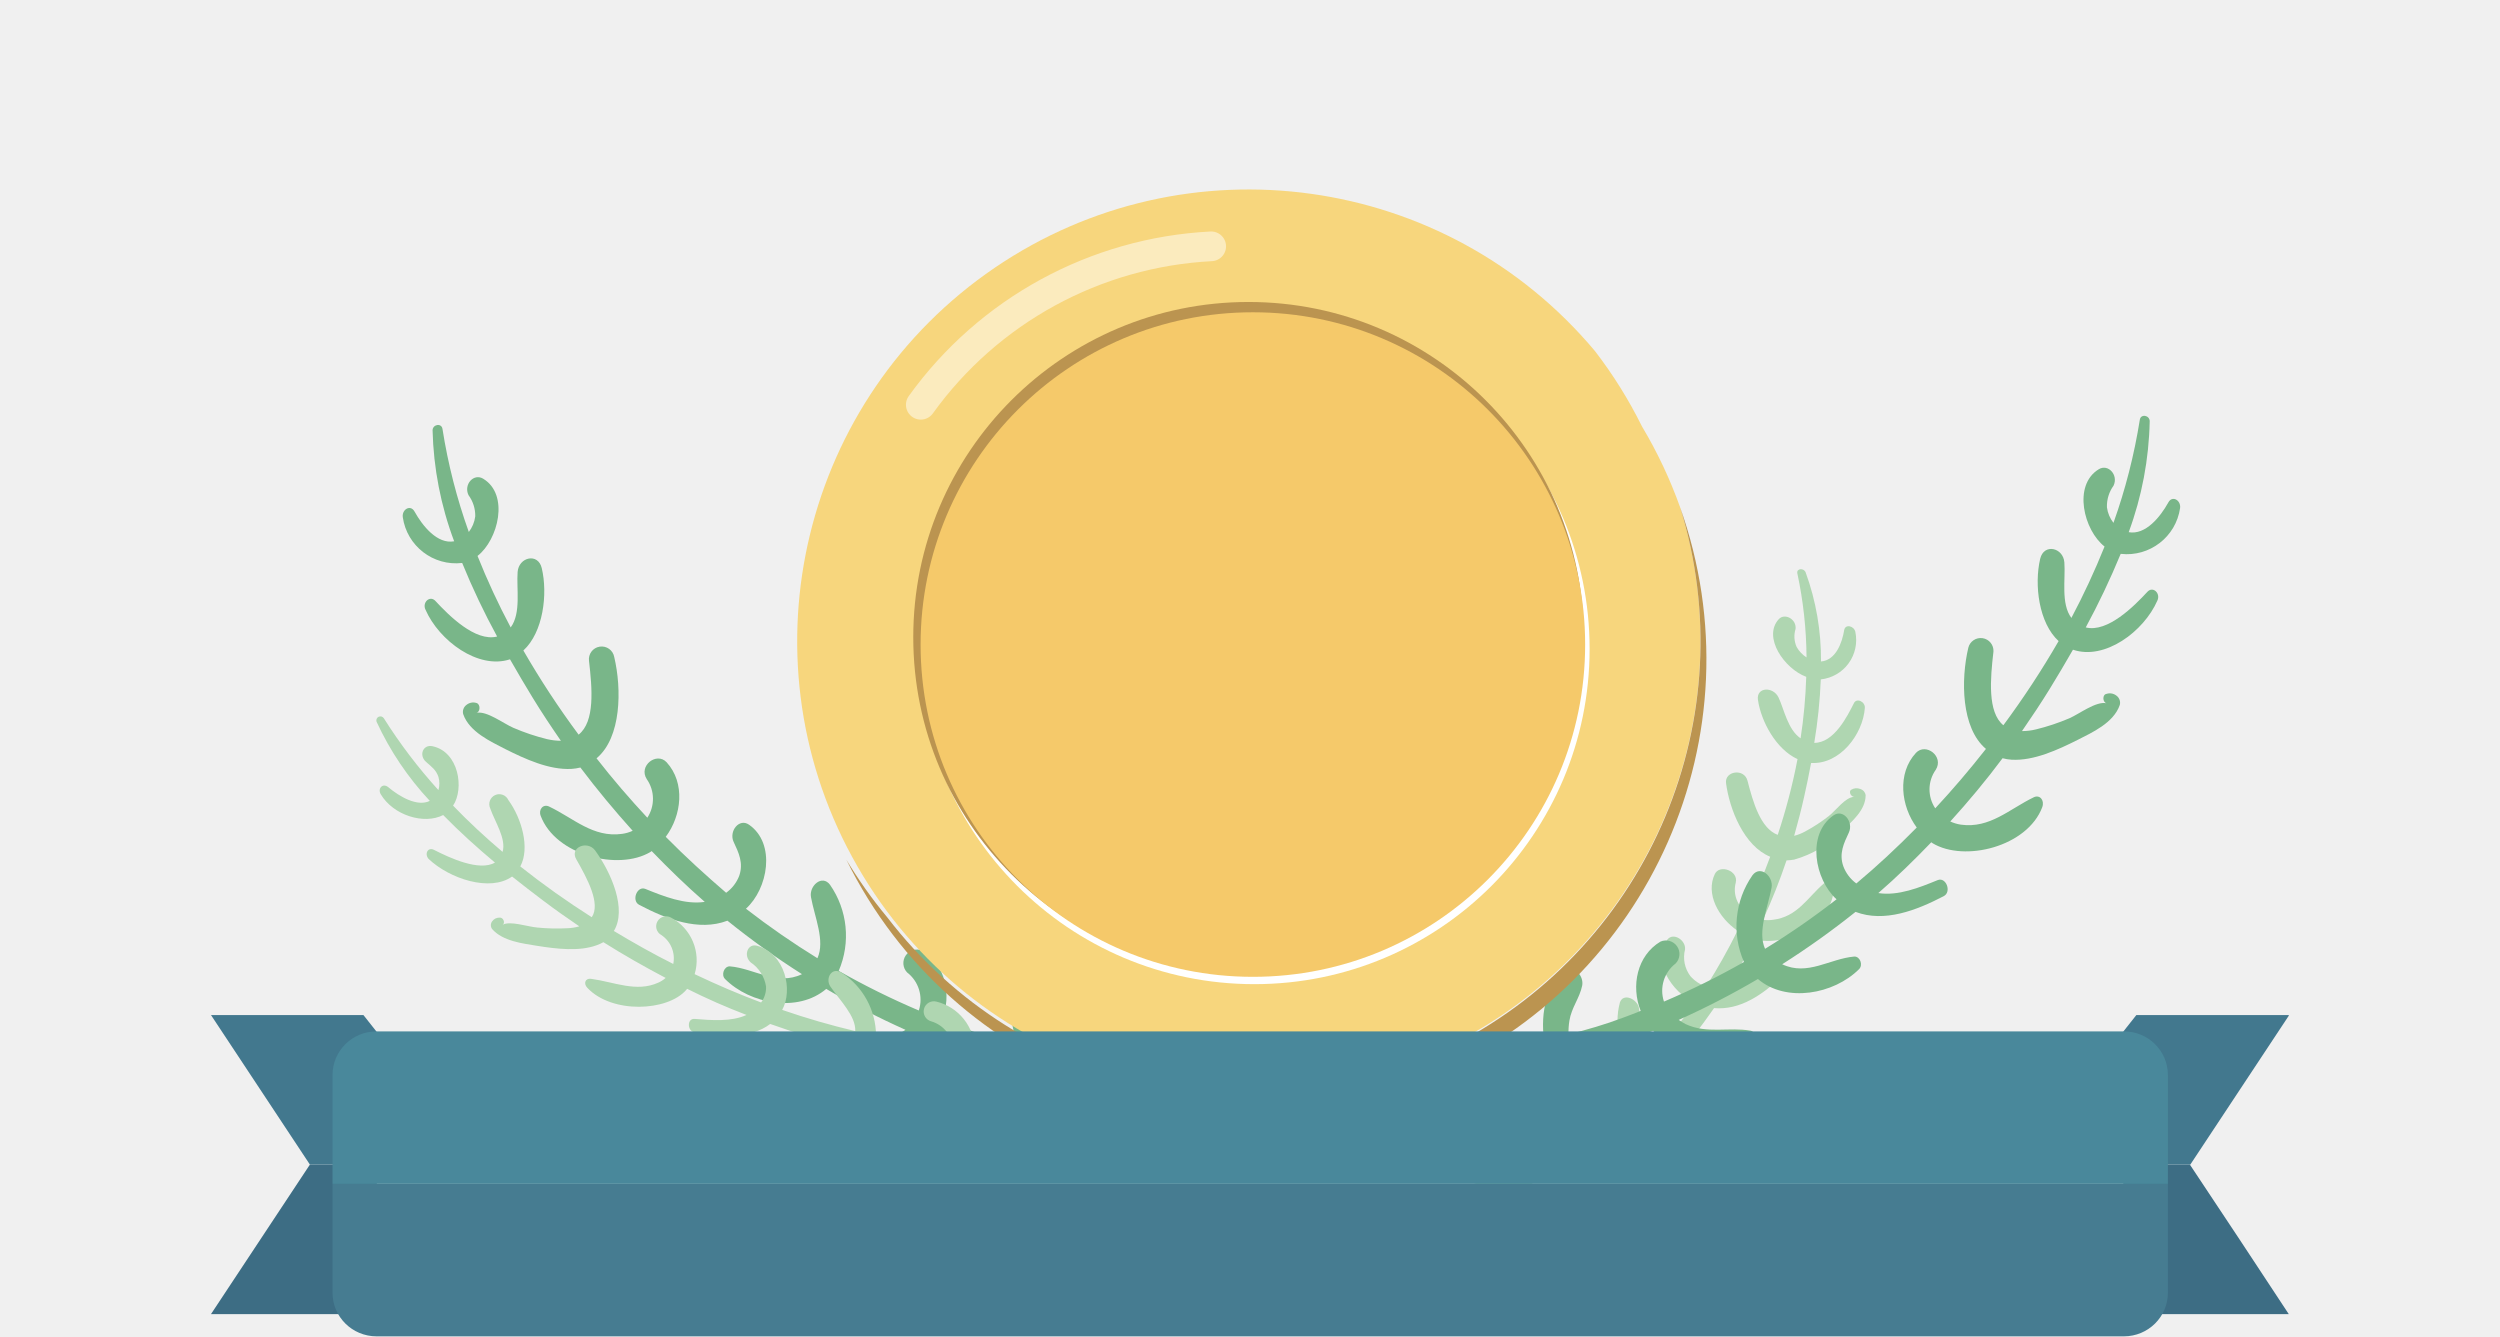
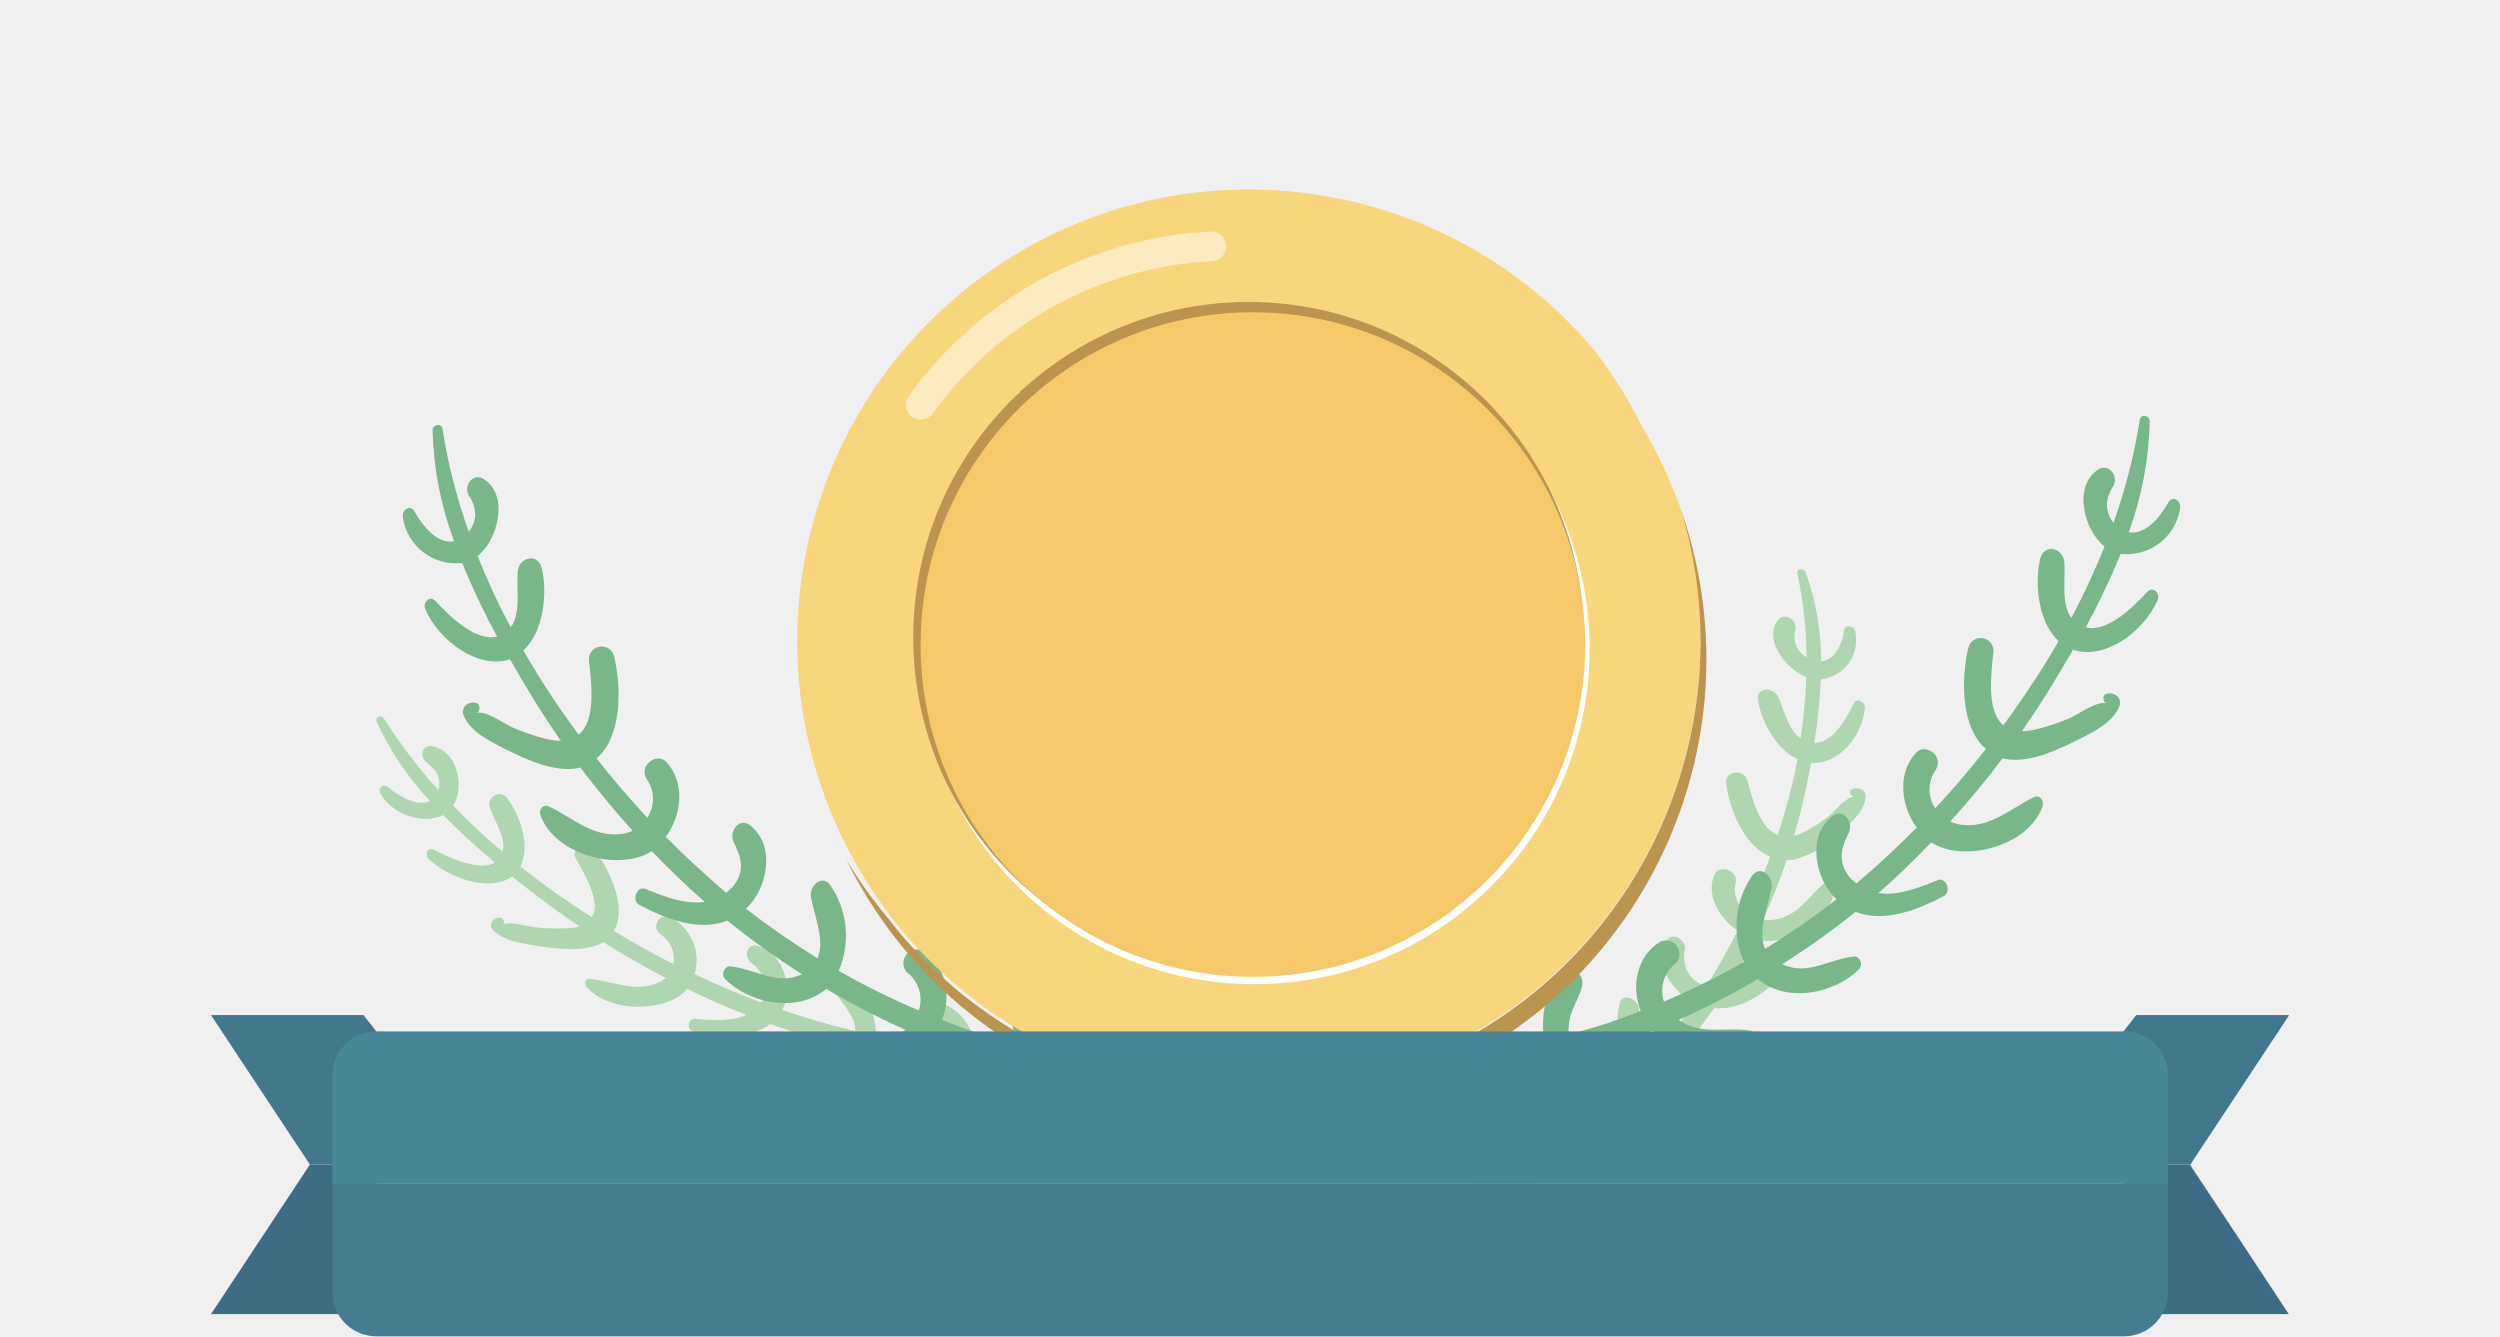
<svg xmlns="http://www.w3.org/2000/svg" xmlns:xlink="http://www.w3.org/1999/xlink" id="Layer_1" data-name="Layer 1" viewBox="0 0 252.5 135">
  <defs>
    <symbol id="ribbon" data-name="ribbon" viewBox="0 0 189.06 29.5">
      <g>
        <path d="M180.1,13.73H174V27.46h15.06q-4.47-6.87-9-13.73Z" style="fill: #3d6d84" />
        <path d="M180.1,13.73q4.49-6.87,9-13.73H175.19L174,1.52V13.73Z" style="fill: #42788e" />
      </g>
      <g>
        <path d="M9,13.73h6.09V27.46H0L9,13.73Z" style="fill: #3d6d84" />
        <path d="M9,13.73,0,0H13.87l1.19,1.52V13.73Z" style="fill: #42788e" />
      </g>
      <path d="M11.06,15.5h167a0,0,0,0,1,0,0v10a4,4,0,0,1-4,4h-159a4,4,0,0,1-4-4v-10A0,0,0,0,1,11.06,15.5Z" style="fill: #467c91" />
      <path d="M15.06,1.5h159a4,4,0,0,1,4,4v10a0,0,0,0,1,0,0h-167a0,0,0,0,1,0,0V5.5A4,4,0,0,1,15.06,1.5Z" style="fill: #49889b" />
    </symbol>
  </defs>
  <g id="mgiq">
    <g>
      <g>
-         <path d="M123.62,108.3A125.17,125.17,0,0,1,104.9,106c.39-2.83-.22-5.92-2.53-7-.81-.37-1.48.68-1.32,1.46.26,1.28,1.09,2.22,1.3,3.54a7.16,7.16,0,0,1,.08,1.39c-1.85-.48-3.69-1-5.53-1.7-.59-.21-1.17-.45-1.76-.68,1-2.51.37-5.59-2-7a1.37,1.37,0,0,0-1.53,2.2,3.48,3.48,0,0,1,1.19,3.85,79.21,79.21,0,0,1-8.09-4,9,9,0,0,0-.88-8.7c-.8-1.07-2.13.11-1.92,1.25.36,2,1.45,4.42.65,6.17a81.87,81.87,0,0,1-7.22-5c2.22-2,3.06-6.56.32-8.48-1-.71-2.07.66-1.56,1.74s1,2.12.57,3.39a3.76,3.76,0,0,1-1.33,1.74c-2-1.72-4.09-3.61-6.1-5.65,1.61-2.15,2-5.45.08-7.54-1-1.06-2.86.36-2,1.71a3.47,3.47,0,0,1,.06,3.9c-1.76-1.89-3.48-3.88-5.13-6,2.52-2.1,2.55-7,1.79-10.22a1.29,1.29,0,0,0-2.55.39c.32,2.75.62,6.12-1.05,7.44a88.24,88.24,0,0,1-5.58-8.5c2-1.83,2.48-5.68,1.86-8.31-.37-1.59-2.32-1.13-2.44.37-.13,1.67.37,4.17-.7,5.61a72.4,72.4,0,0,1-3.35-7.22c2.09-1.63,3.23-6.2.57-7.8-.95-.58-2,.58-1.48,1.66A3.49,3.49,0,0,1,48,52.16a3.27,3.27,0,0,1-.65,1.57,57,57,0,0,1-2.66-10.41c-.1-.63-1-.46-1,.15a34.24,34.24,0,0,0,2.18,11.2c-1.7.32-3.2-1.56-4-3-.41-.75-1.29-.22-1.19.56a5.43,5.43,0,0,0,6,4.63,73.44,73.44,0,0,0,3.53,7.43c-2.22.56-4.9-2.16-6.23-3.59-.56-.61-1.37.15-1,.89,1.37,3.12,5.32,6.06,8.53,5,.77,1.35,1.54,2.65,2.29,3.88.91,1.49,1.87,2.93,2.85,4.35a6.34,6.34,0,0,1-1.41-.17,21.79,21.79,0,0,1-3.39-1.14c-1-.43-2.7-1.75-3.73-1.51.4-.09.43-.88,0-1a1.08,1.08,0,0,0-1,.19.88.88,0,0,0-.34.93c.62,1.81,2.8,2.78,4.26,3.54,2,1,4.42,2.12,6.68,2a5,5,0,0,0,.9-.14c1.67,2.22,3.44,4.34,5.28,6.39a3.78,3.78,0,0,1-1.07.31c-2.93.41-4.89-1.58-7.37-2.76-.59-.29-1.1.29-.85.94,1.5,4,7.87,5.58,11.08,3.65l.13-.09c1.72,1.78,3.5,3.51,5.36,5.13-2,.3-4.15-.56-6-1.31-.84-.34-1.43,1.19-.62,1.61,2.74,1.44,6,2.71,8.91,1.6a82.11,82.11,0,0,0,7.53,5.4h0c-2.55,1.22-4.79-.58-7.3-.79-.57,0-.89.86-.47,1.28,2.55,2.55,7.38,3.42,10.22,1h0a80,80,0,0,0,8,4.13,5.46,5.46,0,0,1-.7.43c-2.13,1-4.36.27-6.56.66-.53.1-.62,1-.15,1.29,3,1.63,7.46,1.36,10-1.28a73.26,73.26,0,0,0,8,2.77,3.17,3.17,0,0,1-.21.41c-1.6,2.82-4.58,3-7.18,2.18a.82.82,0,0,0-.72,1.37c2.92,2.55,7.48,1.48,9.68-1.71a8,8,0,0,0,.83-1.63,57.06,57.06,0,0,0,19.32,1.47A.81.81,0,0,0,123.62,108.3Z" style="fill: #79b689" />
        <path d="M137,124.07a103.34,103.34,0,0,0,14.45-5.69c-1.15-2.08-1.58-4.56,0-5.86.54-.45,1.4.21,1.5.84.16,1-.22,1.92,0,3a5.31,5.31,0,0,0,.34,1.07,45.73,45.73,0,0,0,4-2.46c.42-.28.82-.59,1.22-.89-1.53-1.71-1.95-4.18-.45-5.77.76-.8,2.52.32,1.89,1.36a2.61,2.61,0,0,0,.18,3.19,56.48,56.48,0,0,0,5.34-4.79,7,7,0,0,1-1.86-6.82c.33-1,1.75-.36,1.92.55.31,1.62.14,3.68,1.3,4.85a57.5,57.5,0,0,0,4.35-5.36c-2.39-1.08-4.41-4.36-2.77-6.4.61-.75,1.87.07,1.78,1a3.17,3.17,0,0,0,.54,2.7,3.61,3.61,0,0,0,1.59,1.05A61.21,61.21,0,0,0,175.49,94c-1.93-1.31-3.25-3.74-2.29-5.73.48-1,2.41-.33,2.11.88a2.77,2.77,0,0,0,1.11,3c.86-1.81,1.66-3.69,2.37-5.62-2.65-1.08-4.11-4.79-4.46-7.43-.16-1.23,1.84-1.54,2.17-.24.56,2.17,1.31,4.81,3.05,5.46a60.11,60.11,0,0,0,2-7.65c-2.18-1-3.69-3.82-4-6-.17-1.29,1.54-1.35,2.08-.23s.93,3.26,2.23,4.13a51.55,51.55,0,0,0,.57-6.21c-2.18-.8-4.44-4-2.77-5.83.6-.64,1.81,0,1.69,1a2.58,2.58,0,0,0,.11,1.81,3,3,0,0,0,1,1.06,41.83,41.83,0,0,0-.93-8.5c-.1-.5.66-.56.84-.09a25.66,25.66,0,0,1,1.55,9c1.48-.12,2.13-1.86,2.34-3.16.11-.66,1-.44,1.13.17a4,4,0,0,1-3.49,4.8,51.53,51.53,0,0,1-.66,6.41c2,0,3.33-2.67,4-4,.27-.58,1.15-.17,1.11.47-.19,2.66-2.51,5.73-5.43,5.56-.22,1.19-.46,2.35-.71,3.45-.29,1.32-.64,2.62-1,3.91a4.91,4.91,0,0,0,1.09-.43,16.9,16.9,0,0,0,2.41-1.57c.71-.55,1.66-1.91,2.57-1.94-.36,0-.61-.58-.28-.73a1,1,0,0,1,.87-.07.78.78,0,0,1,.56.64c0,1.52-1.44,2.71-2.4,3.6a10.61,10.61,0,0,1-4.82,2.9,5.16,5.16,0,0,1-.77.08,61,61,0,0,1-2.38,6,3.43,3.43,0,0,0,1,0c2.49-.3,3.49-2.24,5.14-3.66a.61.61,0,0,1,1,.54c-.05,3.34-4.71,5.91-7.88,5.11l-.14,0a55,55,0,0,1-2.81,5,9.5,9.5,0,0,0,4.48-2.26c.58-.44,1.51.6,1,1.1-1.79,1.67-4.05,3.32-6.73,3.09a58.8,58.8,0,0,1-4.49,5.7h0c2.43.4,3.71-1.44,5.67-2.13.45-.15,1,.47.76.87a6.63,6.63,0,0,1-8,2.93h0a61.28,61.28,0,0,1-5.21,4.83,5,5,0,0,0,.69.17c2,.36,3.61-.7,5.5-.87.45,0,.81.66.5,1a7.64,7.64,0,0,1-8.43,1.11,56.75,56.75,0,0,1-5.68,3.8l.29.27c2.13,1.81,4.58,1.29,6.45.15.47-.29,1.32.37,1,.9-1.61,2.56-5.61,2.7-8.34.73a7,7,0,0,1-1.14-1.07,48,48,0,0,1-15.19,5.18C136.66,125.41,136.22,124.31,137,124.07Z" style="fill: #afd6b1" />
        <path d="M123,103.4A111,111,0,0,1,107.26,106c-.61-2.23-2.09-4.42-4.29-4.69-.77-.09-1,.85-.58,1.41.62.9,1.58,1.42,2.19,2.38a6.47,6.47,0,0,1,.51,1c-1.63.07-3.29.07-5,0-.55,0-1.09-.07-1.63-.1a5.1,5.1,0,0,0-3.89-4.84,1,1,0,0,0-.5,2,3.09,3.09,0,0,1,2.19,2.63,74.65,74.65,0,0,1-7.78-1.19A7.62,7.62,0,0,0,85,98.24c-1-.62-1.67.58-1.14,1.39,1,1.45,2.59,3,2.52,4.51A76.68,76.68,0,0,1,79,102c1.11-2,.31-5.65-2.5-6.47-1-.3-1.44,1-.68,1.67a3.62,3.62,0,0,1,1.55,2.43,2.49,2.49,0,0,1-.5,1.62c-2.2-.82-4.44-1.78-6.71-2.86a4.89,4.89,0,0,0-2.38-5.71,1,1,0,0,0-1,1.75A2.83,2.83,0,0,1,68,97.36c-2-1-4-2.13-6-3.33,1.33-2.17-.23-5.85-1.89-8.13-.78-1.06-2.6-.32-1.91.88,1.14,2,2.48,4.48,1.57,5.86a84.3,84.3,0,0,1-7.22-5.13c1-1.85.14-4.86-1.21-6.71a1,1,0,0,0-1.83.84c.44,1.3,1.65,3.07,1.25,4.4-1.76-1.49-3.44-3.05-5-4.67,1.15-1.72.58-5.43-2.07-6-.95-.22-1.43.91-.65,1.59.54.48,1,.79,1.24,1.5a2.35,2.35,0,0,1,0,1.34,52.32,52.32,0,0,1-5.51-7.25.41.41,0,0,0-.74.34,30.22,30.22,0,0,0,5.38,8c-1.26.63-3.07-.44-4.19-1.38-.57-.47-1.1.14-.77.7,1.27,2.15,4.39,3.1,6.31,2.11,1.66,1.7,3.44,3.3,5.23,4.8-1.59.93-4.62-.5-6.15-1.28-.64-.33-1,.43-.54.92,2.11,2,6.21,3.35,8.42,1.77,1.06.84,2.1,1.65,3.1,2.4,1.21.92,2.44,1.78,3.69,2.63a4.77,4.77,0,0,1-1.18.19,19.86,19.86,0,0,1-3.08-.07c-1-.09-2.73-.7-3.48-.28.29-.17.06-.77-.31-.72a.88.88,0,0,0-.75.37.65.65,0,0,0,0,.79c1.08,1.23,3.14,1.46,4.55,1.69,1.94.31,4.23.59,6-.06a3.88,3.88,0,0,0,.68-.31c2.05,1.29,4.16,2.49,6.29,3.61a2.84,2.84,0,0,1-.75.48c-2.21,1-4.43-.07-6.79-.39-.57-.08-.79.47-.37.91,2.48,2.64,8.1,2.4,10,.2l.08-.1c2,1,3.93,1.85,6,2.64-1.53.7-3.5.54-5.25.4-.78-.06-.75,1.23,0,1.36,2.65.45,5.67.66,7.64-.85a81.26,81.26,0,0,0,7.78,2.35h0c-1.65,1.51-4,.67-6.1,1.09-.47.09-.43.85,0,1.07,2.87,1.34,7,.89,8.5-1.59h0a78,78,0,0,0,7.71,1.29,3.8,3.8,0,0,1-.43.48c-1.36,1.29-3.4,1.21-5,2-.39.2-.16.93.3,1,2.93.54,6.41-.69,7.56-3.26a69.26,69.26,0,0,0,7.32.23,2.22,2.22,0,0,1,0,.37c-.37,2.49-2.71,3.28-5,3.29a.63.63,0,0,0-.13,1.21,5.34,5.34,0,0,0,7.19-3.52,5,5,0,0,0,.13-1.43,49.59,49.59,0,0,0,15.94-3.34C124.2,104.33,123.75,103.24,123,103.4Z" style="fill: #afd6b1" />
+         <path d="M123.62,108.3A125.17,125.17,0,0,1,104.9,106c.39-2.83-.22-5.92-2.53-7-.81-.37-1.48.68-1.32,1.46.26,1.28,1.09,2.22,1.3,3.54a7.16,7.16,0,0,1,.08,1.39c-1.85-.48-3.69-1-5.53-1.7-.59-.21-1.17-.45-1.76-.68,1-2.51.37-5.59-2-7a1.37,1.37,0,0,0-1.53,2.2,3.48,3.48,0,0,1,1.19,3.85,79.21,79.21,0,0,1-8.09-4,9,9,0,0,0-.88-8.7c-.8-1.07-2.13.11-1.92,1.25.36,2,1.45,4.42.65,6.17a81.87,81.87,0,0,1-7.22-5c2.22-2,3.06-6.56.32-8.48-1-.71-2.07.66-1.56,1.74s1,2.12.57,3.39a3.76,3.76,0,0,1-1.33,1.74c-2-1.72-4.09-3.61-6.1-5.65,1.61-2.15,2-5.45.08-7.54-1-1.06-2.86.36-2,1.71a3.47,3.47,0,0,1,.06,3.9c-1.76-1.89-3.48-3.88-5.13-6,2.52-2.1,2.55-7,1.79-10.22a1.29,1.29,0,0,0-2.55.39c.32,2.75.62,6.12-1.05,7.44a88.24,88.24,0,0,1-5.58-8.5c2-1.83,2.48-5.68,1.86-8.31-.37-1.59-2.32-1.13-2.44.37-.13,1.67.37,4.17-.7,5.61a72.4,72.4,0,0,1-3.35-7.22c2.09-1.63,3.23-6.2.57-7.8-.95-.58-2,.58-1.48,1.66A3.49,3.49,0,0,1,48,52.16a3.27,3.27,0,0,1-.65,1.57,57,57,0,0,1-2.66-10.41c-.1-.63-1-.46-1,.15a34.24,34.24,0,0,0,2.18,11.2c-1.7.32-3.2-1.56-4-3-.41-.75-1.29-.22-1.19.56a5.43,5.43,0,0,0,6,4.63,73.44,73.44,0,0,0,3.53,7.43c-2.22.56-4.9-2.16-6.23-3.59-.56-.61-1.37.15-1,.89,1.37,3.12,5.32,6.06,8.53,5,.77,1.35,1.54,2.65,2.29,3.88.91,1.49,1.87,2.93,2.85,4.35a6.34,6.34,0,0,1-1.41-.17,21.79,21.79,0,0,1-3.39-1.14c-1-.43-2.7-1.75-3.73-1.51.4-.09.43-.88,0-1a1.08,1.08,0,0,0-1,.19.88.88,0,0,0-.34.93c.62,1.81,2.8,2.78,4.26,3.54,2,1,4.42,2.12,6.68,2a5,5,0,0,0,.9-.14c1.67,2.22,3.44,4.34,5.28,6.39a3.78,3.78,0,0,1-1.07.31c-2.93.41-4.89-1.58-7.37-2.76-.59-.29-1.1.29-.85.94,1.5,4,7.87,5.58,11.08,3.65l.13-.09c1.72,1.78,3.5,3.51,5.36,5.13-2,.3-4.15-.56-6-1.31-.84-.34-1.43,1.19-.62,1.61,2.74,1.44,6,2.71,8.91,1.6a82.11,82.11,0,0,0,7.53,5.4h0c-2.55,1.22-4.79-.58-7.3-.79-.57,0-.89.86-.47,1.28,2.55,2.55,7.38,3.42,10.22,1h0a80,80,0,0,0,8,4.13,5.46,5.46,0,0,1-.7.43c-2.13,1-4.36.27-6.56.66-.53.1-.62,1-.15,1.29,3,1.63,7.46,1.36,10-1.28a73.26,73.26,0,0,0,8,2.77,3.17,3.17,0,0,1-.21.41c-1.6,2.82-4.58,3-7.18,2.18a.82.82,0,0,0-.72,1.37c2.92,2.55,7.48,1.48,9.68-1.71a8,8,0,0,0,.83-1.63,57.06,57.06,0,0,0,19.32,1.47A.81.81,0,0,0,123.62,108.3Z" style="fill: #79b689" />
        <path d="M137.23,107.38a124.85,124.85,0,0,0,18.72-2.3c-.38-2.83.22-5.92,2.54-7,.8-.37,1.47.68,1.31,1.47-.26,1.27-1.08,2.21-1.29,3.54a7.12,7.12,0,0,0-.09,1.39c1.85-.48,3.69-1,5.53-1.7.59-.21,1.18-.45,1.76-.68-1-2.51-.37-5.59,2-7a1.37,1.37,0,0,1,1.53,2.21,3.47,3.47,0,0,0-1.18,3.85,79.06,79.06,0,0,0,8.08-4A9,9,0,0,1,177,88.4c.8-1.06,2.13.11,1.93,1.25-.37,2-1.45,4.43-.66,6.18a77.18,77.18,0,0,0,7.22-5c-2.21-2-3.05-6.56-.32-8.47,1-.71,2.07.66,1.56,1.74s-1,2.11-.56,3.38a3.78,3.78,0,0,0,1.32,1.75c2.06-1.72,4.1-3.62,6.1-5.65-1.6-2.16-2-5.46-.08-7.54,1-1.06,2.86.36,2,1.71a3.43,3.43,0,0,0-.05,3.89q2.64-2.84,5.12-6c-2.51-2.11-2.54-7-1.78-10.22a1.29,1.29,0,0,1,2.54.38c-.32,2.75-.62,6.13,1,7.45a89.5,89.5,0,0,0,5.58-8.5c-2-1.83-2.48-5.68-1.86-8.32.38-1.58,2.33-1.12,2.44.37.13,1.68-.37,4.18.71,5.61a75.86,75.86,0,0,0,3.35-7.21c-2.1-1.64-3.23-6.2-.58-7.81.95-.57,2,.59,1.49,1.66a3.53,3.53,0,0,0-.67,2.19,3.23,3.23,0,0,0,.66,1.57,58.06,58.06,0,0,0,2.66-10.41c.09-.63,1-.47,1,.15A34.29,34.29,0,0,1,215,53.75c1.71.31,3.2-1.56,4-3,.4-.75,1.29-.22,1.19.56a5.44,5.44,0,0,1-6,4.63,78,78,0,0,1-3.53,7.43c2.21.55,4.9-2.16,6.23-3.6.56-.6,1.36.16,1,.9-1.37,3.12-5.31,6.05-8.52,4.95-.77,1.35-1.55,2.65-2.3,3.88-.91,1.48-1.87,2.92-2.85,4.34a5.8,5.8,0,0,0,1.41-.17,21.75,21.75,0,0,0,3.39-1.13c1-.44,2.7-1.75,3.74-1.51-.41-.1-.44-.88,0-.95a1.08,1.08,0,0,1,1,.18.88.88,0,0,1,.34.94c-.62,1.81-2.79,2.78-4.26,3.53-2,1-4.42,2.13-6.67,2a4.32,4.32,0,0,1-.91-.15c-1.66,2.23-3.43,4.35-5.28,6.39a3.9,3.9,0,0,0,1.07.32c2.93.41,4.9-1.58,7.37-2.77.59-.28,1.1.29.85,1-1.5,4-7.86,5.58-11.07,3.65l-.14-.1c-1.72,1.79-3.49,3.52-5.35,5.13,2,.31,4.14-.55,6-1.31.84-.34,1.43,1.19.61,1.62-2.74,1.43-6,2.7-8.91,1.59A83.44,83.44,0,0,1,180,97.39h0c2.56,1.22,4.8-.57,7.3-.78.57,0,.89.85.47,1.27-2.55,2.55-7.38,3.43-10.22,1h0a82.33,82.33,0,0,1-8,4.13,6.08,6.08,0,0,0,.71.43c2.13,1,4.36.27,6.55.66.53.1.62,1,.15,1.29-3,1.63-7.46,1.36-10-1.28a74.08,74.08,0,0,1-8,2.76l.21.42c1.61,2.81,4.59,3,7.18,2.17a.83.83,0,0,1,.72,1.38c-2.92,2.55-7.48,1.47-9.68-1.71a7.52,7.52,0,0,1-.82-1.63A57.39,57.39,0,0,1,137.23,109,.81.81,0,0,1,137.23,107.38Z" style="fill: #79b689" />
      </g>
      <g>
        <path d="M169.7,51.26a46.11,46.11,0,0,0-3.86-8.19,45.92,45.92,0,0,0-4.73-7.59,45.61,45.61,0,1,0,8.59,15.78Z" style="fill: #f7d67d" />
        <g>
          <circle cx="126.69" cy="65.54" r="33.86" style="fill: #fff" />
          <circle cx="126.1" cy="64.36" r="33.86" style="fill: #bb9450" />
          <circle cx="126.54" cy="65.1" r="33.56" style="fill: #f5c96a" />
        </g>
        <path d="M169.7,51.26a45.79,45.79,0,0,1-80.08,41.4,46.91,46.91,0,0,1-4.14-5.83A45.79,45.79,0,0,0,169.7,51.26Z" style="fill: #bb9450" />
        <path d="M93,40.88a38.56,38.56,0,0,1,29.33-16" style="fill: none;stroke: #fff;stroke-linecap: round;stroke-miterlimit: 10;stroke-width: 3px;opacity: 0.5" />
      </g>
      <use width="189.06" height="29.5" transform="translate(21.31 102.52) scale(1.11 1.1)" xlink:href="#ribbon" />
    </g>
  </g>
</svg>
